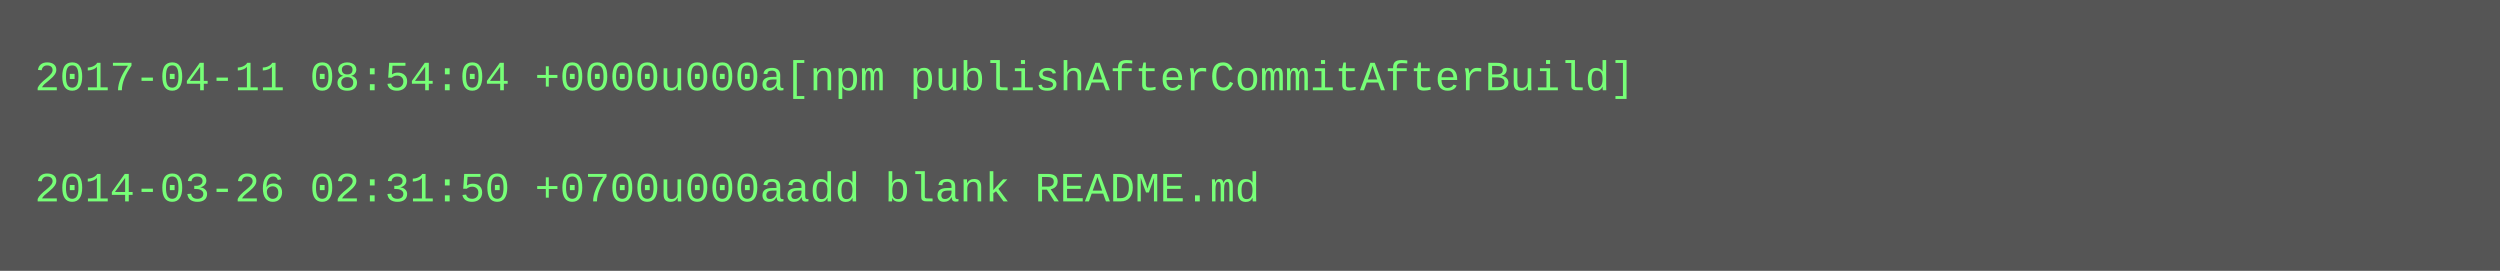
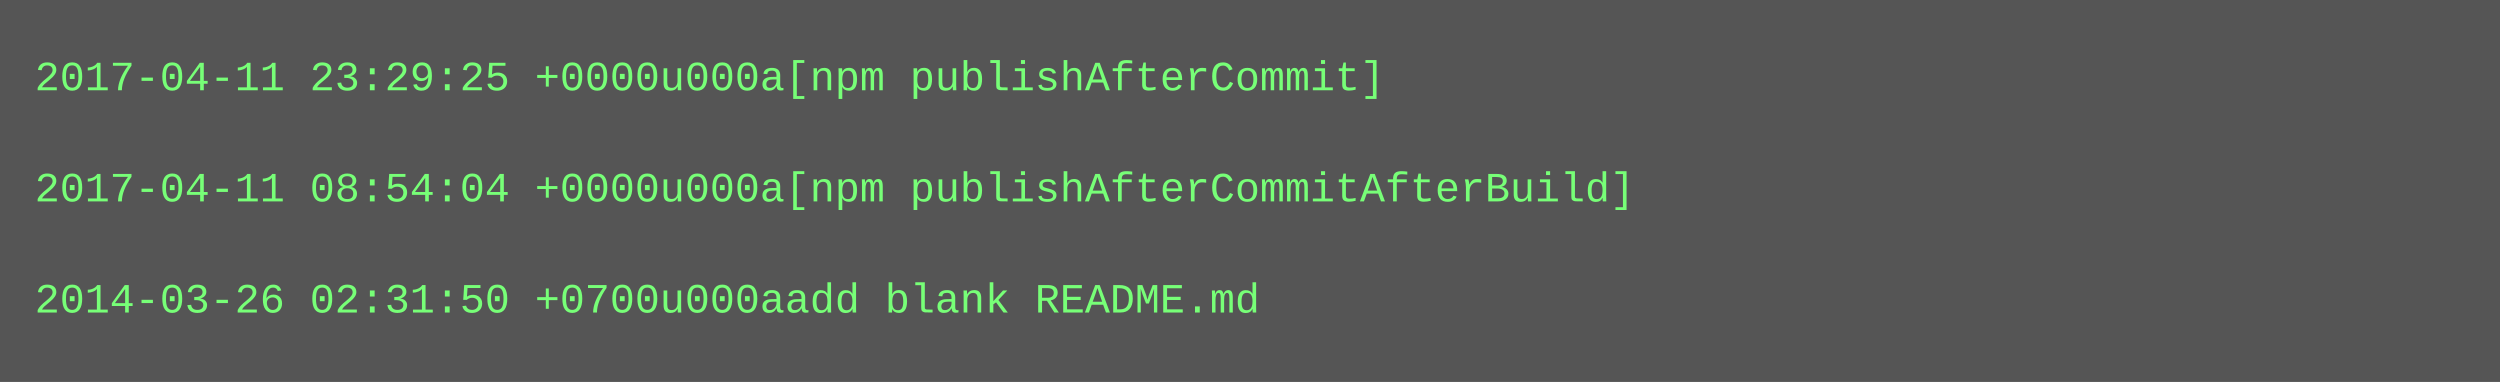
- <svg xmlns="http://www.w3.org/2000/svg" height="78" width="720">
-   <rect height="78" fill="#555" width="720" />
+ <svg xmlns="http://www.w3.org/2000/svg" height="110" width="720">
+   <rect height="110" fill="#555" width="720" />
  <text fill="#7f7" font-family="Courier New" font-size="12" xml:space="preserve">
-     <tspan x="10" y="26">2017-04-11 08:54:04 +0000u000a[npm publishAfterCommitAfterBuild]</tspan>
+     <tspan x="10" y="26">2017-04-11 23:29:25 +0000u000a[npm publishAfterCommit]</tspan>
    <tspan x="10" y="42" />
-     <tspan x="10" y="58">2014-03-26 02:31:50 +0700u000aadd blank README.md</tspan>
+     <tspan x="10" y="58">2017-04-11 08:54:04 +0000u000a[npm publishAfterCommitAfterBuild]</tspan>
+     <tspan x="10" y="74" />
+     <tspan x="10" y="90">2014-03-26 02:31:50 +0700u000aadd blank README.md</tspan>
  </text>
</svg>
